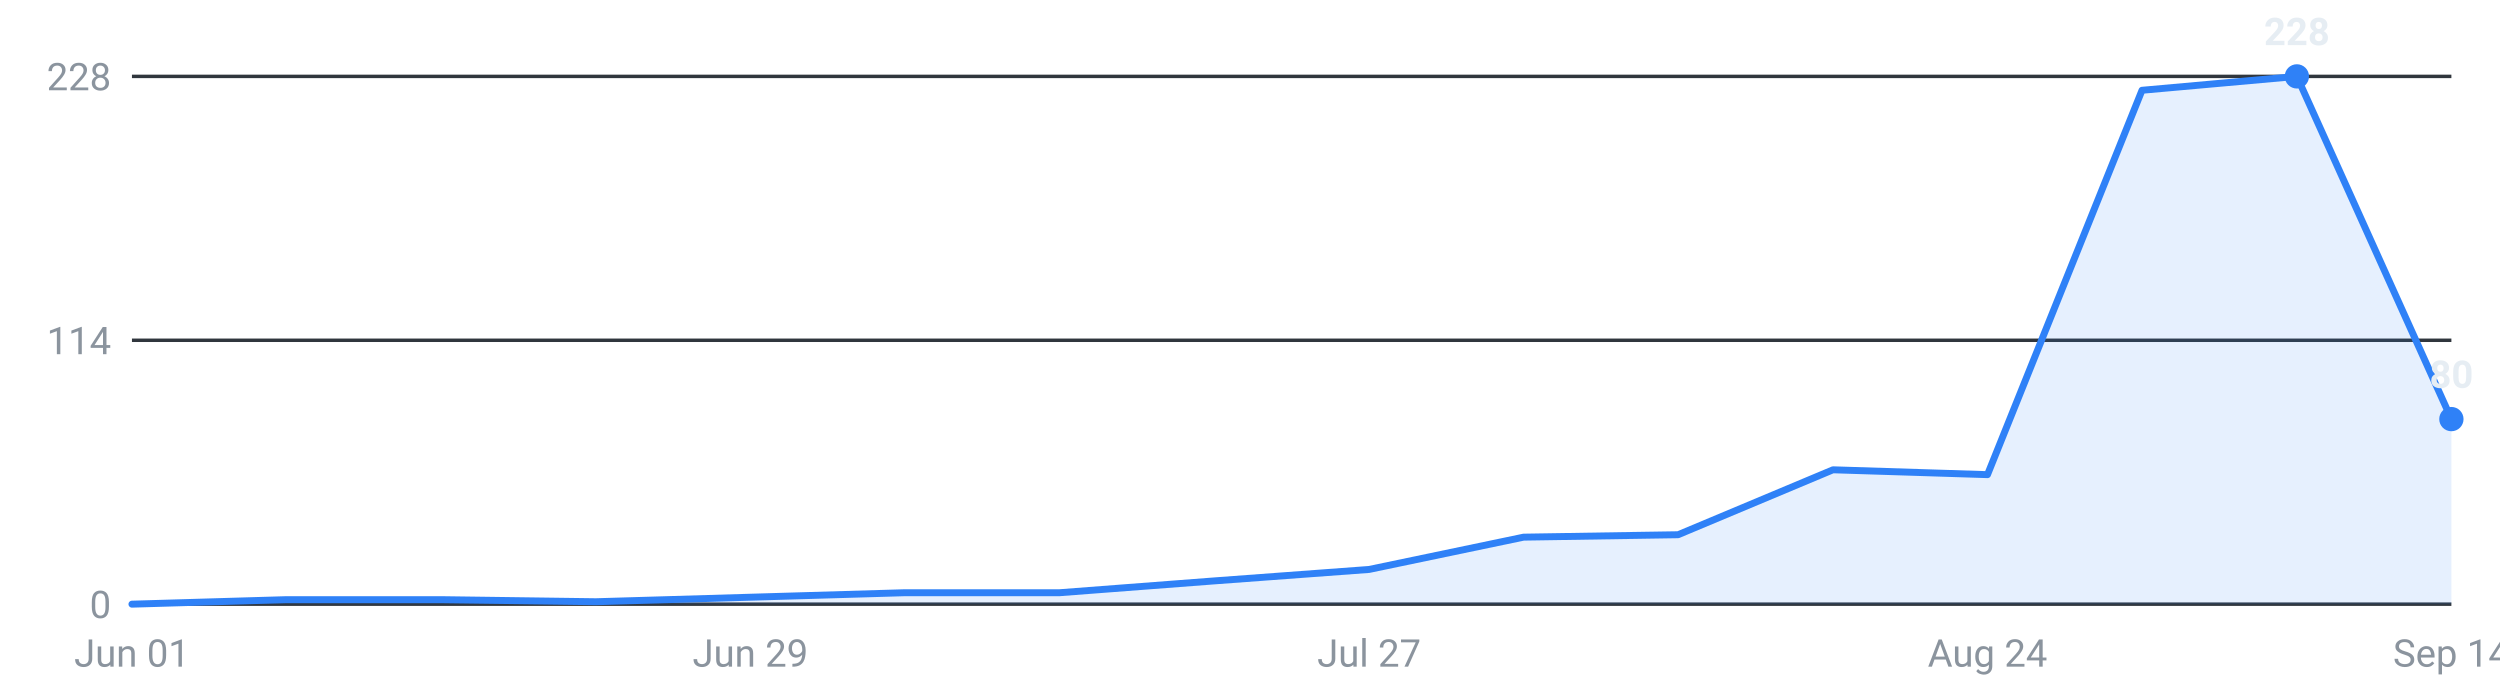
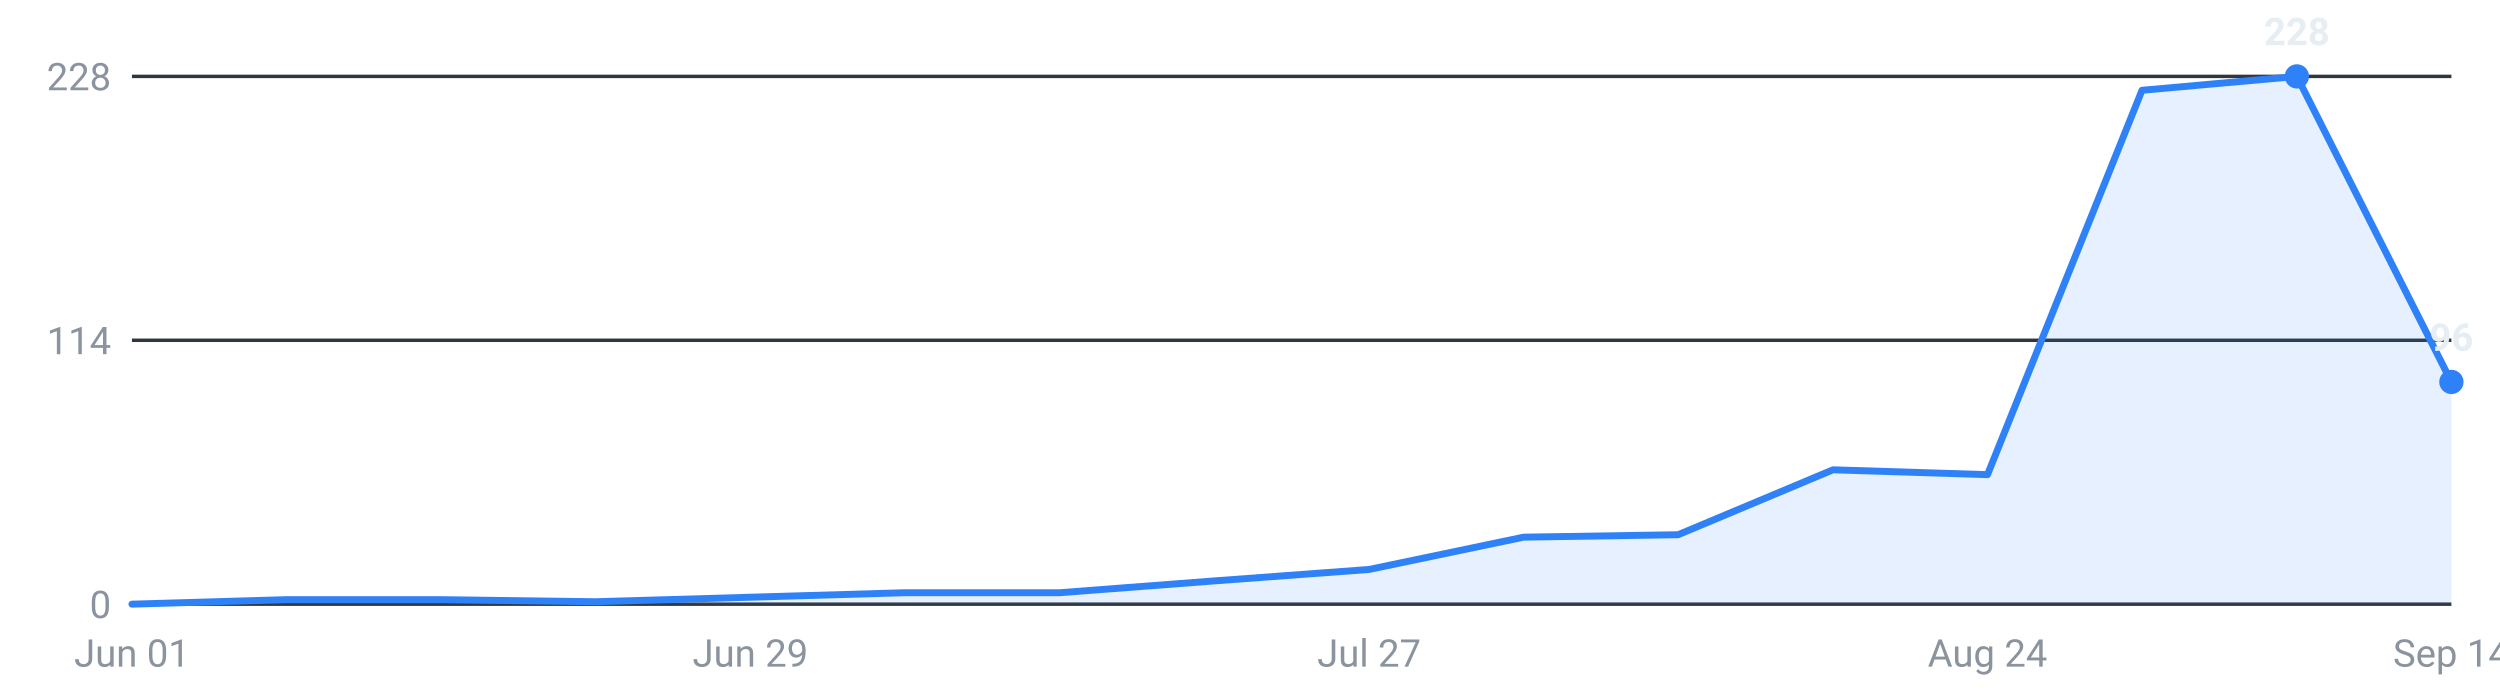
<svg xmlns="http://www.w3.org/2000/svg" viewBox="0 0 720 200" width="720" height="200" role="img" aria-label="Internships posted per week, last 16 weeks">
  <g font-family="-apple-system,Segoe UI,Roboto,sans-serif" font-size="11">
    <line x1="38" y1="174.0" x2="706" y2="174.0" stroke="#30363d" stroke-width="1" />
    <text x="32" y="178.0" text-anchor="end" fill="#8b949e">0</text>
    <line x1="38" y1="98.0" x2="706" y2="98.0" stroke="#30363d" stroke-width="1" />
    <text x="32" y="102.0" text-anchor="end" fill="#8b949e">114</text>
    <line x1="38" y1="22.0" x2="706" y2="22.0" stroke="#30363d" stroke-width="1" />
    <text x="32" y="26.0" text-anchor="end" fill="#8b949e">228</text>
-     <path d="M38.0,174 L38.0,174.0 L82.5,172.7 L127.1,172.7 L171.6,173.3 L216.1,172.0 L260.7,170.7 L305.2,170.7 L349.7,167.3 L394.3,164.0 L438.8,154.7 L483.3,154.0 L527.9,135.3 L572.4,136.7 L616.9,26.0 L661.5,22.0 L706.0,120.7 L706.0,174 Z" fill="#2f81f7" fill-opacity="0.12" />
-     <polyline points="38.0,174.0 82.5,172.7 127.1,172.7 171.6,173.3 216.1,172.0 260.7,170.7 305.2,170.7 349.7,167.3 394.3,164.0 438.8,154.7 483.3,154.0 527.9,135.3 572.4,136.7 616.9,26.0 661.5,22.0 706.0,120.7" fill="none" stroke="#2f81f7" stroke-width="2" stroke-linejoin="round" stroke-linecap="round" />
+     <path d="M38.0,174 L38.0,174.0 L82.5,172.7 L127.1,172.7 L171.6,173.3 L216.1,172.0 L260.7,170.7 L305.2,170.7 L349.7,167.3 L394.3,164.0 L438.8,154.7 L483.3,154.0 L527.9,135.3 L572.4,136.7 L616.9,26.0 L661.5,22.0 L706.0,110.0 L706.0,174 Z" fill="#2f81f7" fill-opacity="0.12" />
+     <polyline points="38.0,174.0 82.5,172.7 127.1,172.7 171.6,173.3 216.1,172.0 260.7,170.7 305.2,170.7 349.7,167.3 394.3,164.0 438.8,154.7 483.3,154.0 527.9,135.3 572.4,136.7 616.9,26.0 661.5,22.0 706.0,110.0" fill="none" stroke="#2f81f7" stroke-width="2" stroke-linejoin="round" stroke-linecap="round" />
    <circle cx="661.5" cy="22.0" r="3.5" fill="#2f81f7" />
    <text x="661.5" y="13.0" text-anchor="middle" fill="#e6edf3" font-weight="600">228</text>
-     <circle cx="706.0" cy="120.7" r="3.5" fill="#2f81f7" />
-     <text x="706.0" y="111.7" text-anchor="middle" fill="#e6edf3" font-weight="600">80</text>
+     <circle cx="706.0" cy="110.0" r="3.5" fill="#2f81f7" />
+     <text x="706.0" y="101.0" text-anchor="middle" fill="#e6edf3" font-weight="600">96</text>
    <text x="38.0" y="192" text-anchor="middle" fill="#8b949e">Jun 01</text>
    <text x="216.1" y="192" text-anchor="middle" fill="#8b949e">Jun 29</text>
    <text x="394.3" y="192" text-anchor="middle" fill="#8b949e">Jul 27</text>
    <text x="572.4" y="192" text-anchor="middle" fill="#8b949e">Aug 24</text>
    <text x="706.0" y="192" text-anchor="middle" fill="#8b949e">Sep 14</text>
  </g>
</svg>
